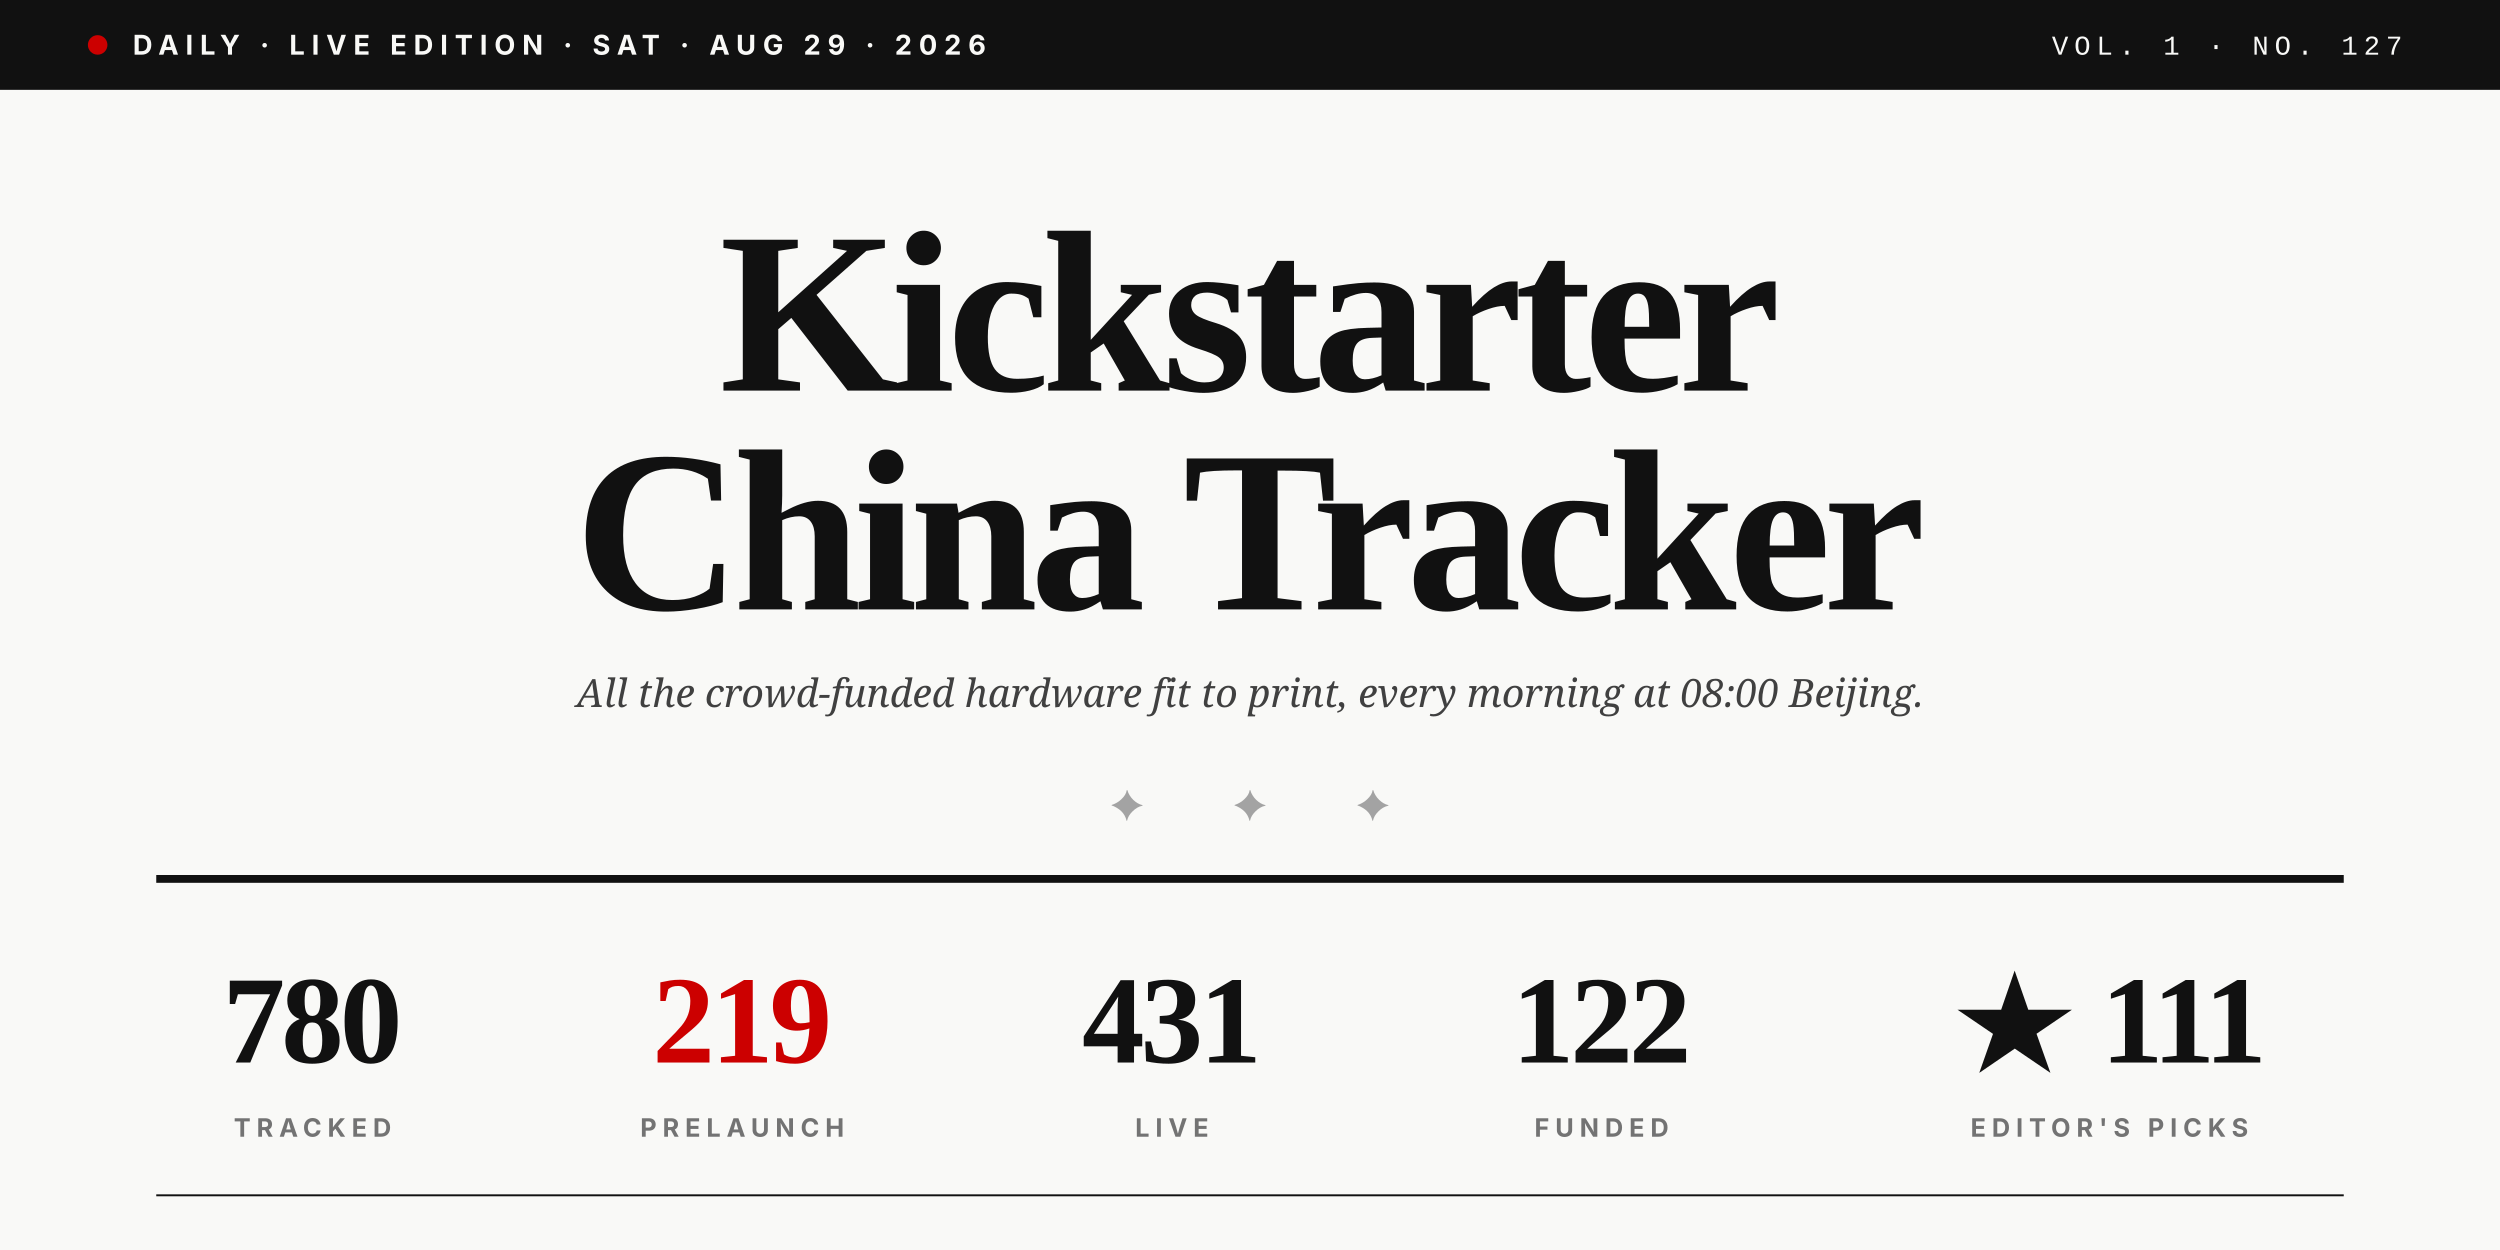
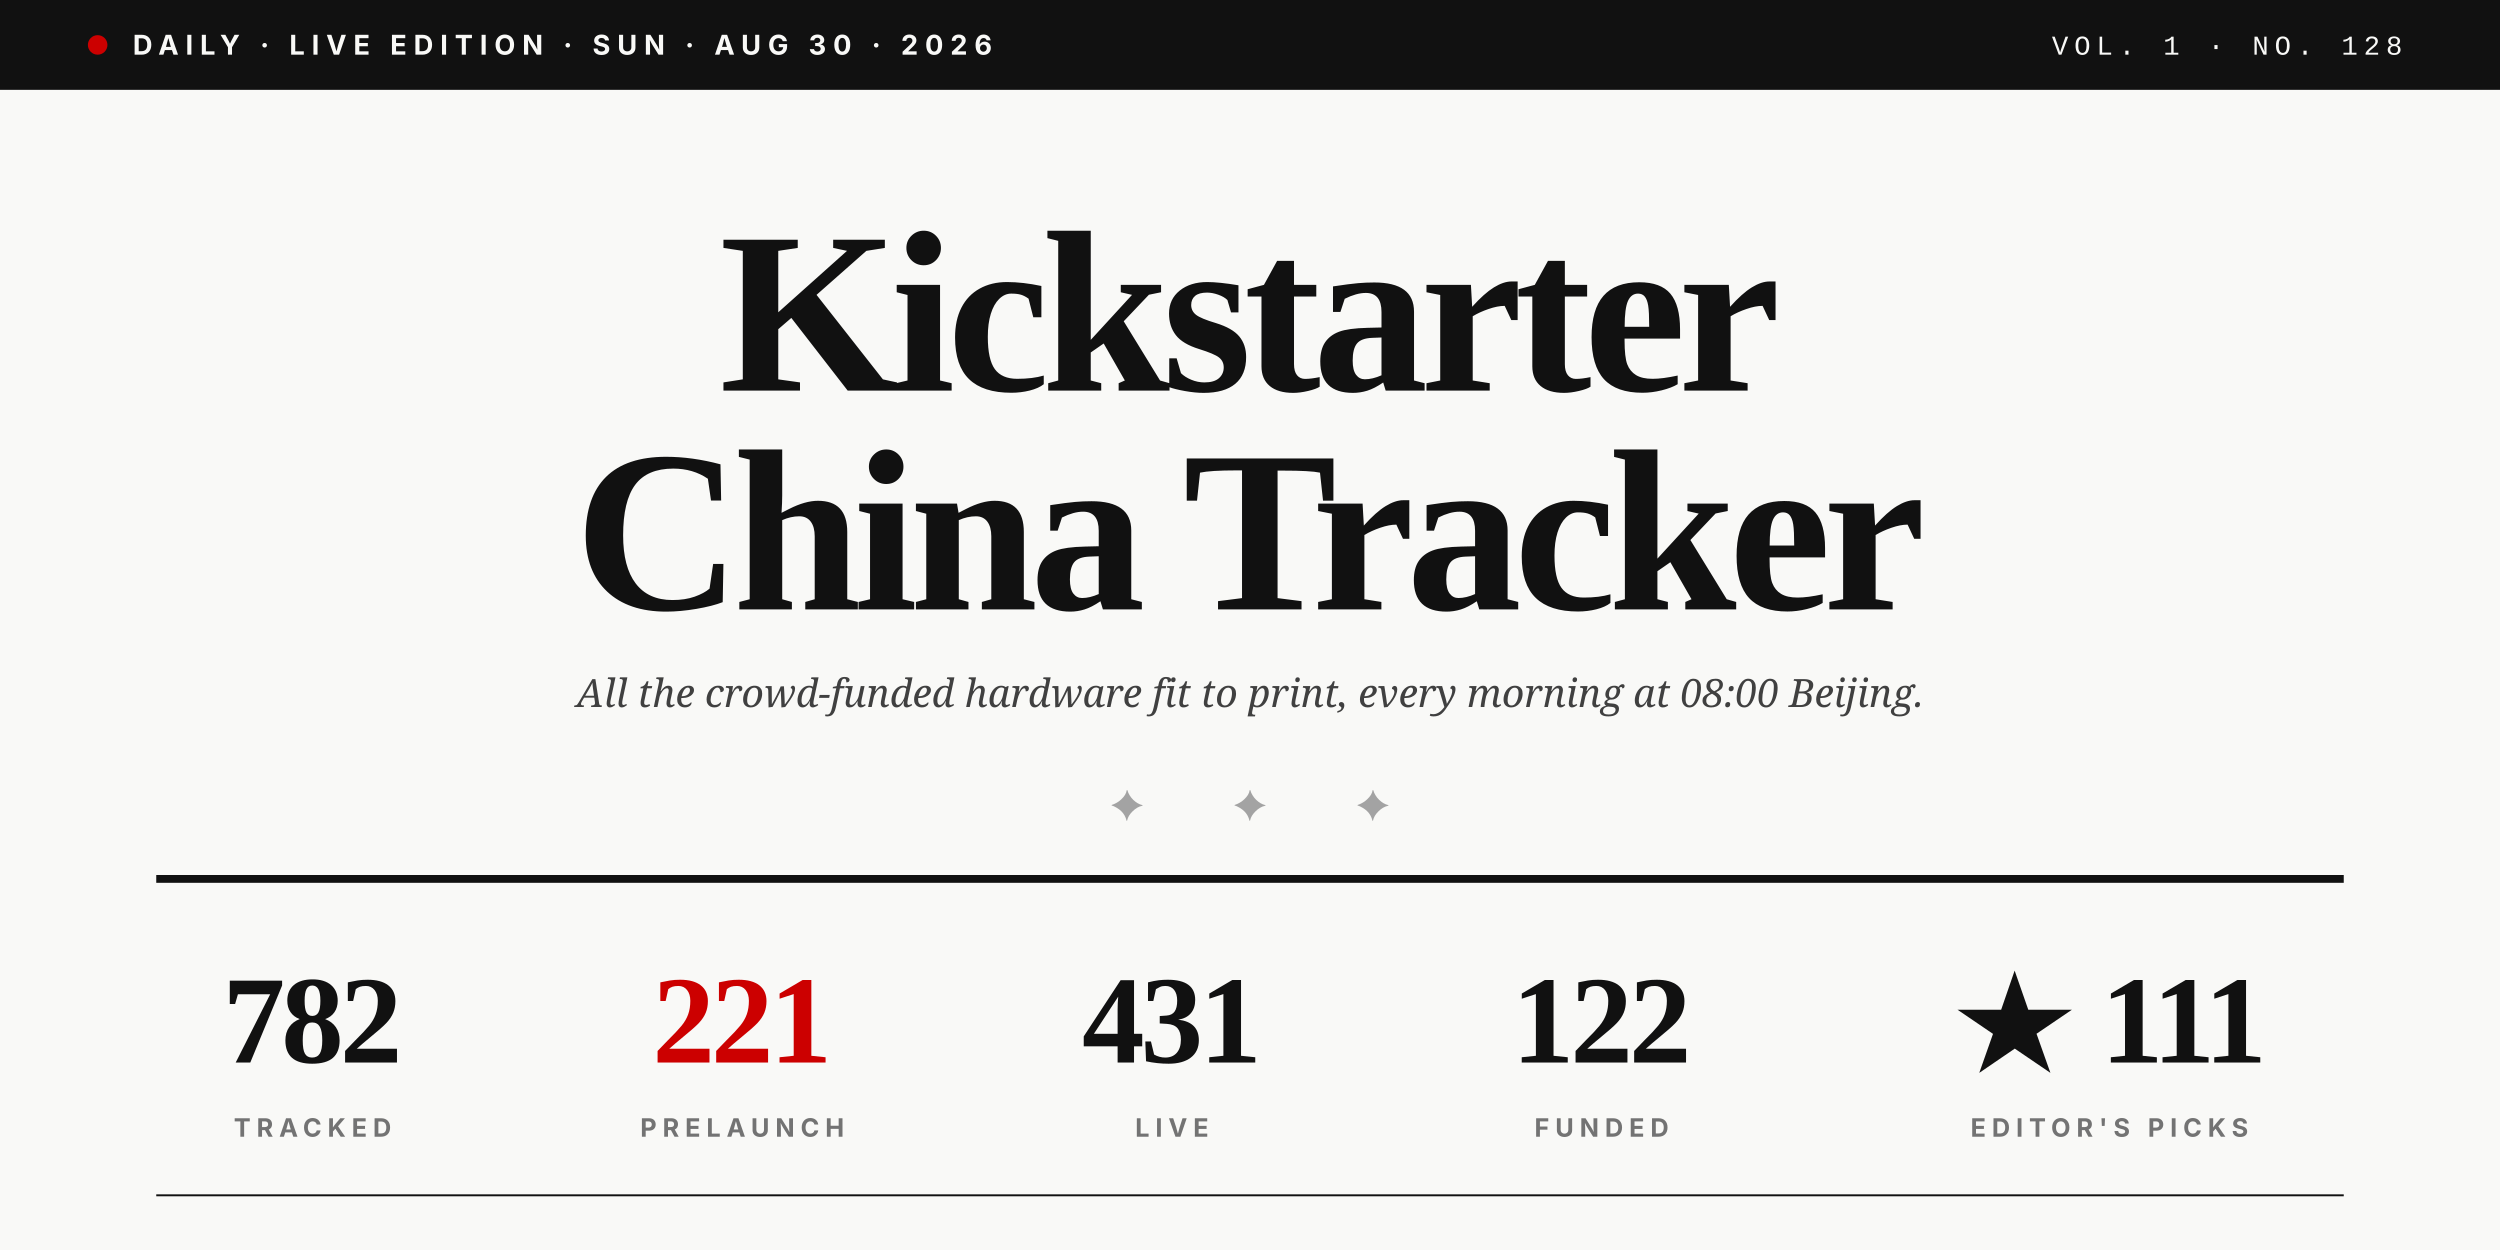
<svg xmlns="http://www.w3.org/2000/svg" viewBox="0 0 1280 640" role="img">
  <rect width="1280" height="640" fill="#F9F9F7" />
  <rect x="0" y="0" width="1280" height="46" fill="#111111" />
  <circle cx="50" cy="23" r="5" fill="#CC0000" />
-   <text x="68" y="28" font-family="Inter, Helvetica, sans-serif" font-size="14" font-weight="700" fill="#F9F9F7" letter-spacing="3.5">DAILY · LIVE EDITION · SAT · AUG 29 · 2026</text>
-   <text x="1230" y="28" text-anchor="end" font-family="JetBrains Mono, Courier New, monospace" font-size="14" font-weight="500" fill="#F9F9F7" letter-spacing="3">VOL. 1 · NO. 127</text>
+   <text x="68" y="28" font-family="Inter, Helvetica, sans-serif" font-size="14" font-weight="700" fill="#F9F9F7" letter-spacing="3.5">DAILY · LIVE EDITION · SUN · AUG 30 · 2026</text>
+   <text x="1230" y="28" text-anchor="end" font-family="JetBrains Mono, Courier New, monospace" font-size="14" font-weight="500" fill="#F9F9F7" letter-spacing="3">VOL. 1 · NO. 128</text>
  <text x="640" y="200" text-anchor="middle" font-family="Playfair Display, Times New Roman, serif" font-size="118" font-weight="900" fill="#111111" letter-spacing="-4">Kickstarter</text>
  <text x="640" y="312" text-anchor="middle" font-family="Playfair Display, Times New Roman, serif" font-size="118" font-weight="900" fill="#111111" letter-spacing="-4">China Tracker</text>
  <text x="640" y="362" text-anchor="middle" font-family="Lora, Georgia, serif" font-size="20" font-style="italic" fill="#404040">All the crowd-funded hardware fit to print, every morning at 08:00 Beijing.</text>
  <text x="640" y="420" text-anchor="middle" font-family="Playfair Display, Times New Roman, serif" font-size="22" fill="#A3A3A3" letter-spacing="20">✦  ✦  ✦</text>
  <line x1="80" y1="450" x2="1200" y2="450" stroke="#111111" stroke-width="4" />
-   <text x="160" y="544" text-anchor="middle" font-family="Playfair Display, Times New Roman, serif" font-size="64" font-weight="900" fill="#111111" letter-spacing="-2">780</text>
+   <text x="160" y="544" text-anchor="middle" font-family="Playfair Display, Times New Roman, serif" font-size="64" font-weight="900" fill="#111111" letter-spacing="-2">782</text>
  <text x="160" y="582" text-anchor="middle" font-family="Inter, Helvetica, sans-serif" font-size="13" font-weight="700" fill="#737373" letter-spacing="3">TRACKED</text>
-   <text x="380" y="544" text-anchor="middle" font-family="Playfair Display, Times New Roman, serif" font-size="64" font-weight="900" fill="#CC0000" letter-spacing="-2">219</text>
+   <text x="380" y="544" text-anchor="middle" font-family="Playfair Display, Times New Roman, serif" font-size="64" font-weight="900" fill="#CC0000" letter-spacing="-2">221</text>
  <text x="380" y="582" text-anchor="middle" font-family="Inter, Helvetica, sans-serif" font-size="13" font-weight="700" fill="#737373" letter-spacing="3">PRELAUNCH</text>
  <text x="600" y="544" text-anchor="middle" font-family="Playfair Display, Times New Roman, serif" font-size="64" font-weight="900" fill="#111111" letter-spacing="-2">431</text>
  <text x="600" y="582" text-anchor="middle" font-family="Inter, Helvetica, sans-serif" font-size="13" font-weight="700" fill="#737373" letter-spacing="3">LIVE</text>
  <text x="820" y="544" text-anchor="middle" font-family="Playfair Display, Times New Roman, serif" font-size="64" font-weight="900" fill="#111111" letter-spacing="-2">122</text>
  <text x="820" y="582" text-anchor="middle" font-family="Inter, Helvetica, sans-serif" font-size="13" font-weight="700" fill="#737373" letter-spacing="3">FUNDED</text>
  <text x="1080" y="544" text-anchor="middle" font-family="Playfair Display, Times New Roman, serif" font-size="64" font-weight="900" fill="#111111" letter-spacing="-2">★ 111</text>
  <text x="1080" y="582" text-anchor="middle" font-family="Inter, Helvetica, sans-serif" font-size="13" font-weight="700" fill="#737373" letter-spacing="3">EDITOR'S PICKS</text>
  <line x1="80" y1="612" x2="1200" y2="612" stroke="#111111" stroke-width="1" />
</svg>
